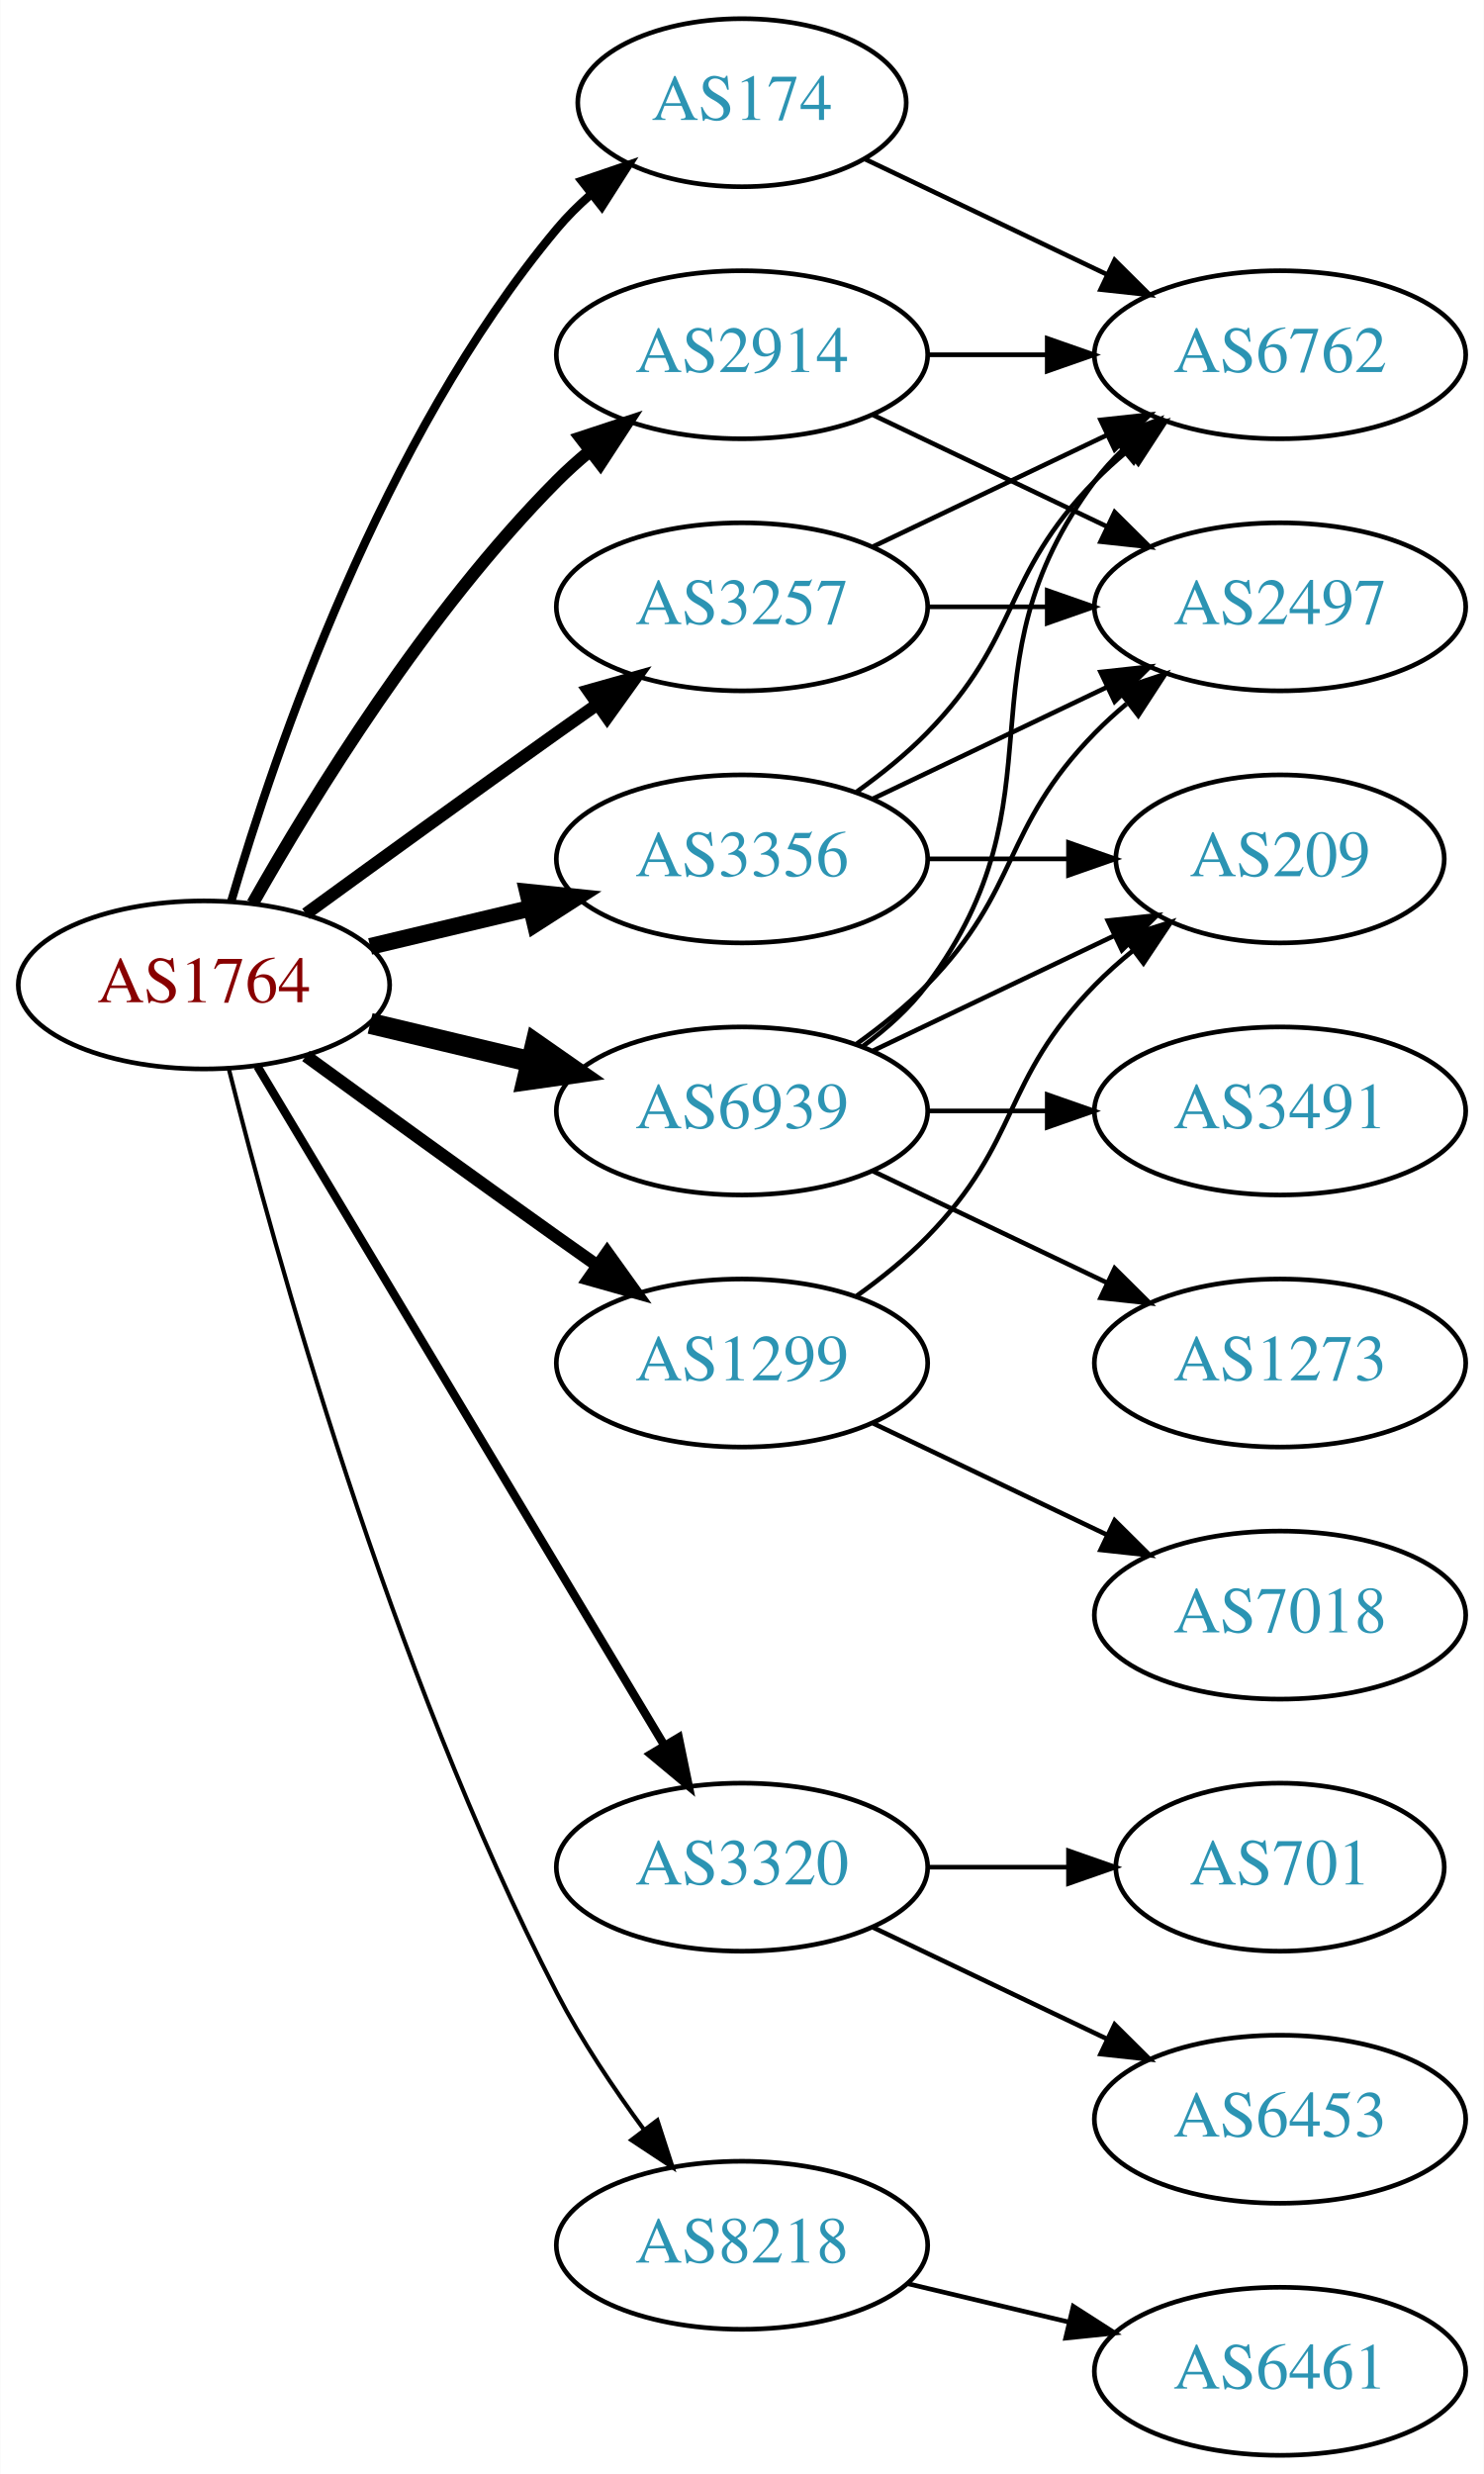
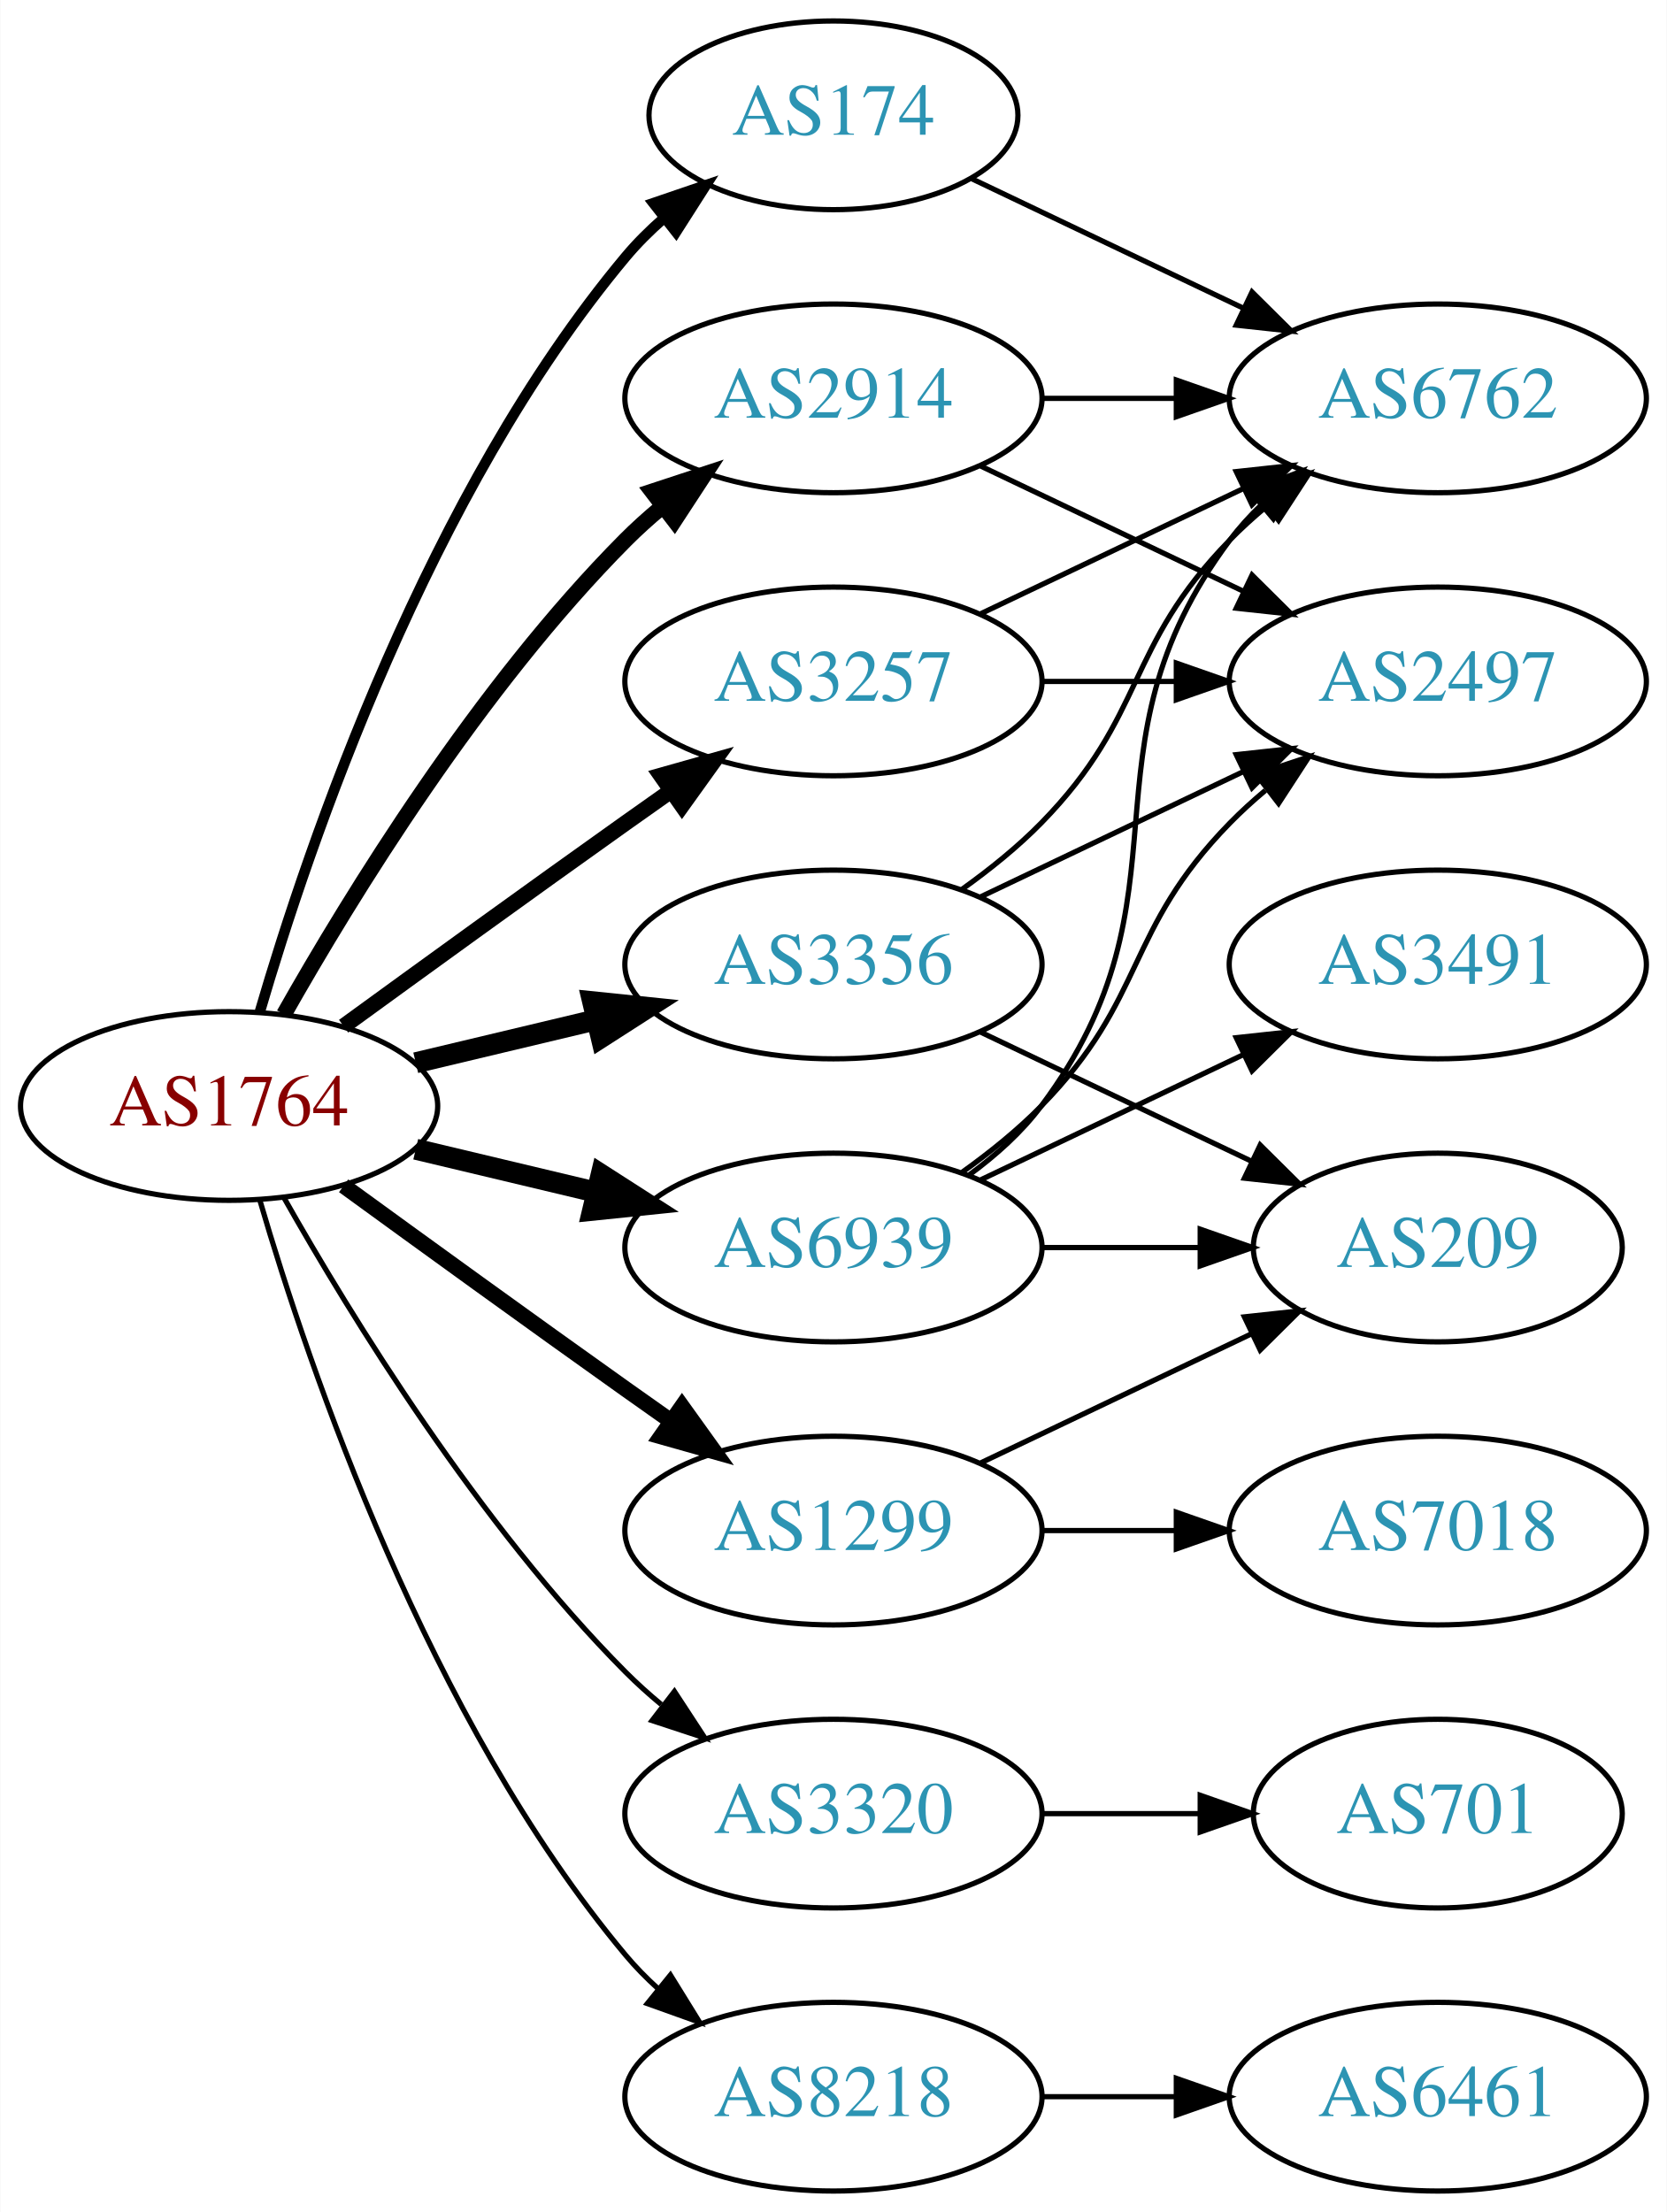
- <svg xmlns="http://www.w3.org/2000/svg" xmlns:xlink="http://www.w3.org/1999/xlink" width="318pt" height="530pt" viewBox="0.00 0.00 317.88 530.00">
-   <g id="graph0" class="graph" transform="scale(1 1) rotate(0) translate(4 526)">
-     <polygon fill="white" stroke="none" points="-4,4 -4,-526 313.879,-526 313.879,4 -4,4" />
+ <svg xmlns="http://www.w3.org/2000/svg" xmlns:xlink="http://www.w3.org/1999/xlink" width="318pt" height="422pt" viewBox="0.00 0.00 317.88 422.00">
+   <g id="graph0" class="graph" transform="scale(1 1) rotate(0) translate(4 418)">
+     <polygon fill="white" stroke="none" points="-4,4 -4,-418 313.879,-418 313.879,4 -4,4" />
    <g id="node1" class="node">
      <g id="a_node1">
        <a xlink:href="/asn/1764" xlink:title="AS1764 ~ NEXTLAYER-AS [AT]">
-           <ellipse fill="#ffffff" stroke="black" cx="39.647" cy="-315" rx="39.794" ry="18" />
-           <text text-anchor="middle" x="39.647" y="-311.3" font-family="Times,serif" font-size="14.00" fill="#880000">AS1764</text>
+           <ellipse fill="#ffffff" stroke="black" cx="39.647" cy="-207" rx="39.794" ry="18" />
+           <text text-anchor="middle" x="39.647" y="-203.3" font-family="Times,serif" font-size="14.00" fill="#880000">AS1764</text>
        </a>
      </g>
    </g>
    <g id="node2" class="node">
      <g id="a_node2">
        <a xlink:href="/asn/174" xlink:title="AS174 ~ Cogent Communications [US]">
-           <ellipse fill="#ffffff" stroke="black" cx="154.939" cy="-504" rx="35.194" ry="18" />
-           <text text-anchor="middle" x="154.939" y="-500.3" font-family="Times,serif" font-size="14.00" fill="#2c94b3">AS174</text>
+           <ellipse fill="#ffffff" stroke="black" cx="154.939" cy="-396" rx="35.194" ry="18" />
+           <text text-anchor="middle" x="154.939" y="-392.3" font-family="Times,serif" font-size="14.00" fill="#2c94b3">AS174</text>
        </a>
      </g>
    </g>
    <g id="edge1" class="edge">
-       <path fill="none" stroke="black" stroke-width="1.8" d="M45.521,-333.002C54.834,-364.844 77.651,-431.981 115.293,-477 117.445,-479.574 119.9,-482.017 122.504,-484.303" />
-       <polygon fill="black" stroke="black" stroke-width="1.8" points="120.588,-487.249 130.615,-490.672 124.911,-481.743 120.588,-487.249" />
+       <path fill="none" stroke="black" stroke-width="2" d="M45.521,-225.002C54.834,-256.844 77.651,-323.981 115.293,-369 117.445,-371.574 119.9,-374.017 122.504,-376.303" />
+       <polygon fill="black" stroke="black" stroke-width="2" points="120.588,-379.249 130.615,-382.672 124.911,-373.743 120.588,-379.249" />
    </g>
    <g id="node3" class="node">
      <g id="a_node3">
        <a xlink:href="/asn/1299" xlink:title="AS1299 ~ Telia Carrier [EU]">
-           <ellipse fill="#ffffff" stroke="black" cx="154.939" cy="-234" rx="39.794" ry="18" />
-           <text text-anchor="middle" x="154.939" y="-230.3" font-family="Times,serif" font-size="14.00" fill="#2c94b3">AS1299</text>
+           <ellipse fill="#ffffff" stroke="black" cx="154.939" cy="-126" rx="39.794" ry="18" />
+           <text text-anchor="middle" x="154.939" y="-122.3" font-family="Times,serif" font-size="14.00" fill="#2c94b3">AS1299</text>
        </a>
      </g>
    </g>
    <g id="edge2" class="edge">
-       <path fill="none" stroke="black" stroke-width="2.7" d="M61.495,-299.778C76.429,-288.909 97.042,-273.975 115.293,-261 118.113,-258.995 121.056,-256.915 124.005,-254.841" />
-       <polygon fill="black" stroke="black" stroke-width="2.7" points="126.051,-257.681 132.229,-249.074 122.032,-251.95 126.051,-257.681" />
+       <path fill="none" stroke="black" stroke-width="3" d="M61.495,-191.778C76.429,-180.909 97.042,-165.975 115.293,-153 118.113,-150.995 121.056,-148.915 124.005,-146.841" />
+       <polygon fill="black" stroke="black" stroke-width="3" points="126.051,-149.681 132.229,-141.074 122.032,-143.95 126.051,-149.681" />
    </g>
    <g id="node4" class="node">
      <g id="a_node4">
        <a xlink:href="/asn/2914" xlink:title="AS2914 ~ NTT America, Inc. [US]">
-           <ellipse fill="#ffffff" stroke="black" cx="154.939" cy="-450" rx="39.794" ry="18" />
-           <text text-anchor="middle" x="154.939" y="-446.3" font-family="Times,serif" font-size="14.00" fill="#2c94b3">AS2914</text>
+           <ellipse fill="#ffffff" stroke="black" cx="154.939" cy="-342" rx="39.794" ry="18" />
+           <text text-anchor="middle" x="154.939" y="-338.3" font-family="Times,serif" font-size="14.00" fill="#2c94b3">AS2914</text>
        </a>
      </g>
    </g>
    <g id="edge3" class="edge">
-       <path fill="none" stroke="black" stroke-width="2.7" d="M50.106,-332.49C62.888,-355.096 87.32,-394.886 115.293,-423 117.404,-425.121 119.7,-427.188 122.085,-429.171" />
-       <polygon fill="black" stroke="black" stroke-width="2.7" points="120.338,-432.242 130.401,-435.556 124.601,-426.69 120.338,-432.242" />
+       <path fill="none" stroke="black" stroke-width="3" d="M50.106,-224.49C62.888,-247.096 87.32,-286.886 115.293,-315 117.404,-317.121 119.7,-319.188 122.085,-321.171" />
+       <polygon fill="black" stroke="black" stroke-width="3" points="120.338,-324.242 130.401,-327.556 124.601,-318.69 120.338,-324.242" />
    </g>
    <g id="node5" class="node">
      <g id="a_node5">
        <a xlink:href="/asn/3257" xlink:title="AS3257 ~ GTT [DE]">
-           <ellipse fill="#ffffff" stroke="black" cx="154.939" cy="-396" rx="39.794" ry="18" />
-           <text text-anchor="middle" x="154.939" y="-392.3" font-family="Times,serif" font-size="14.00" fill="#2c94b3">AS3257</text>
+           <ellipse fill="#ffffff" stroke="black" cx="154.939" cy="-288" rx="39.794" ry="18" />
+           <text text-anchor="middle" x="154.939" y="-284.3" font-family="Times,serif" font-size="14.00" fill="#2c94b3">AS3257</text>
        </a>
      </g>
    </g>
    <g id="edge4" class="edge">
-       <path fill="none" stroke="black" stroke-width="2.7" d="M61.495,-330.222C76.429,-341.091 97.042,-356.025 115.293,-369 118.113,-371.005 121.056,-373.085 124.005,-375.159" />
-       <polygon fill="black" stroke="black" stroke-width="2.7" points="122.032,-378.05 132.229,-380.926 126.051,-372.319 122.032,-378.05" />
+       <path fill="none" stroke="black" stroke-width="3" d="M61.495,-222.222C76.429,-233.091 97.042,-248.025 115.293,-261 118.113,-263.005 121.056,-265.085 124.005,-267.159" />
+       <polygon fill="black" stroke="black" stroke-width="3" points="122.032,-270.05 132.229,-272.926 126.051,-264.319 122.032,-270.05" />
    </g>
    <g id="node6" class="node">
      <g id="a_node6">
        <a xlink:href="/asn/3320" xlink:title="AS3320 ~ DTAG [DE]">
-           <ellipse fill="#ffffff" stroke="black" cx="154.939" cy="-126" rx="39.794" ry="18" />
-           <text text-anchor="middle" x="154.939" y="-122.3" font-family="Times,serif" font-size="14.00" fill="#2c94b3">AS3320</text>
+           <ellipse fill="#ffffff" stroke="black" cx="154.939" cy="-72" rx="39.794" ry="18" />
+           <text text-anchor="middle" x="154.939" y="-68.3" font-family="Times,serif" font-size="14.00" fill="#2c94b3">AS3320</text>
        </a>
      </g>
    </g>
    <g id="edge5" class="edge">
-       <path fill="none" stroke="black" stroke-width="1.8" d="M51.102,-297.558C71.083,-264.225 114.788,-191.314 138.274,-152.134" />
-       <polygon fill="black" stroke="black" stroke-width="1.8" points="141.37,-153.776 143.509,-143.4 135.366,-150.177 141.37,-153.776" />
+       <path fill="none" stroke="black" d="M50.106,-189.51C62.888,-166.904 87.32,-127.114 115.293,-99 117.404,-96.879 119.7,-94.812 122.085,-92.829" />
+       <polygon fill="black" stroke="black" points="124.601,-95.31 130.401,-86.444 120.338,-89.758 124.601,-95.31" />
    </g>
    <g id="node7" class="node">
      <g id="a_node7">
        <a xlink:href="/asn/3356" xlink:title="AS3356 ~ Level 3 Parent, LLC [US]">
-           <ellipse fill="#ffffff" stroke="black" cx="154.939" cy="-342" rx="39.794" ry="18" />
-           <text text-anchor="middle" x="154.939" y="-338.3" font-family="Times,serif" font-size="14.00" fill="#2c94b3">AS3356</text>
+           <ellipse fill="#ffffff" stroke="black" cx="154.939" cy="-234" rx="39.794" ry="18" />
+           <text text-anchor="middle" x="154.939" y="-230.3" font-family="Times,serif" font-size="14.00" fill="#2c94b3">AS3356</text>
        </a>
      </g>
    </g>
    <g id="edge6" class="edge">
-       <path fill="none" stroke="black" stroke-width="3.6" d="M75.254,-323.248C86.125,-325.838 98.279,-328.735 109.722,-331.462" />
-       <polygon fill="black" stroke="black" stroke-width="3.6" points="109.005,-334.889 119.544,-333.803 110.628,-328.08 109.005,-334.889" />
+       <path fill="none" stroke="black" stroke-width="4" d="M75.254,-215.248C86.125,-217.838 98.279,-220.735 109.722,-223.462" />
+       <polygon fill="black" stroke="black" stroke-width="4" points="109.005,-226.889 119.544,-225.803 110.628,-220.08 109.005,-226.889" />
    </g>
    <g id="node8" class="node">
      <g id="a_node8">
        <a xlink:href="/asn/6939" xlink:title="AS6939 ~ Hurricane Electric LLC [US]">
-           <ellipse fill="#ffffff" stroke="black" cx="154.939" cy="-288" rx="39.794" ry="18" />
-           <text text-anchor="middle" x="154.939" y="-284.3" font-family="Times,serif" font-size="14.00" fill="#2c94b3">AS6939</text>
+           <ellipse fill="#ffffff" stroke="black" cx="154.939" cy="-180" rx="39.794" ry="18" />
+           <text text-anchor="middle" x="154.939" y="-176.3" font-family="Times,serif" font-size="14.00" fill="#2c94b3">AS6939</text>
        </a>
      </g>
    </g>
    <g id="edge7" class="edge">
-       <path fill="none" stroke="black" stroke-width="4.5" d="M75.254,-306.752C86.125,-304.162 98.279,-301.265 109.722,-298.538" />
-       <polygon fill="black" stroke="black" stroke-width="4.5" points="110.729,-302.346 119.544,-296.197 108.904,-294.685 110.729,-302.346" />
+       <path fill="none" stroke="black" stroke-width="4" d="M75.254,-198.752C86.125,-196.162 98.279,-193.265 109.722,-190.538" />
+       <polygon fill="black" stroke="black" stroke-width="4" points="110.628,-193.92 119.544,-188.197 109.005,-187.111 110.628,-193.92" />
    </g>
    <g id="node9" class="node">
      <g id="a_node9">
        <a xlink:href="/asn/8218" xlink:title="AS8218 ~ legacy Neotelecoms [FR]">
-           <ellipse fill="#ffffff" stroke="black" cx="154.939" cy="-45" rx="39.794" ry="18" />
-           <text text-anchor="middle" x="154.939" y="-41.3" font-family="Times,serif" font-size="14.00" fill="#2c94b3">AS8218</text>
+           <ellipse fill="#ffffff" stroke="black" cx="154.939" cy="-18" rx="39.794" ry="18" />
+           <text text-anchor="middle" x="154.939" y="-14.3" font-family="Times,serif" font-size="14.00" fill="#2c94b3">AS8218</text>
        </a>
      </g>
    </g>
    <g id="edge8" class="edge">
-       <path fill="none" stroke="black" stroke-width="0.9" d="M44.996,-296.934C54.55,-258.918 79.411,-168.439 115.293,-99 120.507,-88.91 127.431,-78.589 133.977,-69.709" />
-       <polygon fill="black" stroke="black" stroke-width="0.9" points="136.806,-71.771 140.069,-61.691 131.232,-67.536 136.806,-71.771" />
+       <path fill="none" stroke="black" d="M45.521,-188.998C54.834,-157.156 77.651,-90.019 115.293,-45 117.163,-42.763 119.261,-40.626 121.488,-38.604" />
+       <polygon fill="black" stroke="black" points="123.835,-41.208 129.407,-32.196 119.431,-35.766 123.835,-41.208" />
    </g>
    <g id="node10" class="node">
      <g id="a_node10">
        <a xlink:href="/asn/6762" xlink:title="AS6762 ~ TELECOM ITALIA SPARKLE S.p.A. [IT]">
-           <ellipse fill="#ffffff" stroke="black" cx="270.232" cy="-450" rx="39.794" ry="18" />
-           <text text-anchor="middle" x="270.232" y="-446.3" font-family="Times,serif" font-size="14.00" fill="#2c94b3">AS6762</text>
+           <ellipse fill="#ffffff" stroke="black" cx="270.232" cy="-342" rx="39.794" ry="18" />
+           <text text-anchor="middle" x="270.232" y="-338.3" font-family="Times,serif" font-size="14.00" fill="#2c94b3">AS6762</text>
        </a>
      </g>
    </g>
    <g id="edge9" class="edge">
-       <path fill="none" stroke="black" d="M181.365,-491.881C196.667,-484.587 216.391,-475.186 233.273,-467.14" />
-       <polygon fill="black" stroke="black" points="234.792,-470.293 242.313,-462.831 231.78,-463.974 234.792,-470.293" />
+       <path fill="none" stroke="black" d="M181.365,-383.881C196.667,-376.587 216.391,-367.186 233.273,-359.14" />
+       <polygon fill="black" stroke="black" points="234.792,-362.293 242.313,-354.831 231.78,-355.974 234.792,-362.293" />
    </g>
    <g id="node11" class="node">
      <g id="a_node11">
        <a xlink:href="/asn/7018" xlink:title="AS7018 ~ AT&amp;T Services, Inc. [US]">
-           <ellipse fill="#ffffff" stroke="black" cx="270.232" cy="-180" rx="39.794" ry="18" />
-           <text text-anchor="middle" x="270.232" y="-176.3" font-family="Times,serif" font-size="14.00" fill="#2c94b3">AS7018</text>
+           <ellipse fill="#ffffff" stroke="black" cx="270.232" cy="-126" rx="39.794" ry="18" />
+           <text text-anchor="middle" x="270.232" y="-122.3" font-family="Times,serif" font-size="14.00" fill="#2c94b3">AS7018</text>
        </a>
      </g>
    </g>
    <g id="edge10" class="edge">
-       <path fill="none" stroke="black" d="M183.076,-221.066C198.07,-213.919 216.891,-204.948 233.114,-197.215" />
-       <polygon fill="black" stroke="black" points="234.796,-200.291 242.317,-192.829 231.784,-193.972 234.796,-200.291" />
+       <path fill="none" stroke="black" d="M194.612,-126C202.815,-126 211.579,-126 220.111,-126" />
+       <polygon fill="black" stroke="black" points="220.35,-129.5 230.35,-126 220.35,-122.5 220.35,-129.5" />
    </g>
    <g id="node12" class="node">
      <g id="a_node12">
        <a xlink:href="/asn/209" xlink:title="AS209 ~ CenturyLink Communications, LLC [US]">
-           <ellipse fill="#ffffff" stroke="black" cx="270.232" cy="-342" rx="35.194" ry="18" />
-           <text text-anchor="middle" x="270.232" y="-338.3" font-family="Times,serif" font-size="14.00" fill="#2c94b3">AS209</text>
+           <ellipse fill="#ffffff" stroke="black" cx="270.232" cy="-180" rx="35.194" ry="18" />
+           <text text-anchor="middle" x="270.232" y="-176.3" font-family="Times,serif" font-size="14.00" fill="#2c94b3">AS209</text>
        </a>
      </g>
    </g>
    <g id="edge11" class="edge">
-       <path fill="none" stroke="black" d="M179.533,-248.389C184.789,-252.148 190.121,-256.437 194.586,-261 214.758,-281.617 210.413,-294.383 230.586,-315 233.065,-317.534 235.812,-319.983 238.664,-322.304" />
-       <polygon fill="black" stroke="black" points="236.756,-325.248 246.85,-328.468 240.967,-319.657 236.756,-325.248" />
-     </g>
-     <g id="edge12" class="edge">
-       <path fill="none" stroke="black" d="M194.612,-450C202.815,-450 211.579,-450 220.111,-450" />
-       <polygon fill="black" stroke="black" points="220.35,-453.5 230.35,-450 220.35,-446.5 220.35,-453.5" />
+       <path fill="none" stroke="black" d="M183.076,-138.934C198.508,-146.29 217.993,-155.577 234.528,-163.459" />
+       <polygon fill="black" stroke="black" points="233.337,-166.768 243.87,-167.911 236.349,-160.449 233.337,-166.768" />
+     </g>
+     <g id="edge13" class="edge">
+       <path fill="none" stroke="black" d="M194.612,-342C202.815,-342 211.579,-342 220.111,-342" />
+       <polygon fill="black" stroke="black" points="220.35,-345.5 230.35,-342 220.35,-338.5 220.35,-345.5" />
    </g>
    <g id="node13" class="node">
      <g id="a_node13">
        <a xlink:href="/asn/2497" xlink:title="AS2497 ~ Internet Initiative Japan Inc. [JP]">
-           <ellipse fill="#ffffff" stroke="black" cx="270.232" cy="-396" rx="39.794" ry="18" />
-           <text text-anchor="middle" x="270.232" y="-392.3" font-family="Times,serif" font-size="14.00" fill="#2c94b3">AS2497</text>
-         </a>
-       </g>
-     </g>
-     <g id="edge13" class="edge">
-       <path fill="none" stroke="black" d="M183.076,-437.066C198.07,-429.919 216.891,-420.948 233.114,-413.215" />
-       <polygon fill="black" stroke="black" points="234.796,-416.291 242.317,-408.829 231.784,-409.972 234.796,-416.291" />
+           <ellipse fill="#ffffff" stroke="black" cx="270.232" cy="-288" rx="39.794" ry="18" />
+           <text text-anchor="middle" x="270.232" y="-284.3" font-family="Times,serif" font-size="14.00" fill="#2c94b3">AS2497</text>
+         </a>
+       </g>
+     </g>
+     <g id="edge12" class="edge">
+       <path fill="none" stroke="black" d="M183.076,-329.066C198.07,-321.919 216.891,-312.948 233.114,-305.215" />
+       <polygon fill="black" stroke="black" points="234.796,-308.291 242.317,-300.829 231.784,-301.972 234.796,-308.291" />
    </g>
    <g id="edge15" class="edge">
-       <path fill="none" stroke="black" d="M183.076,-408.934C198.07,-416.081 216.891,-425.052 233.114,-432.785" />
-       <polygon fill="black" stroke="black" points="231.784,-436.028 242.317,-437.171 234.796,-429.709 231.784,-436.028" />
+       <path fill="none" stroke="black" d="M183.076,-300.934C198.07,-308.081 216.891,-317.052 233.114,-324.785" />
+       <polygon fill="black" stroke="black" points="231.784,-328.028 242.317,-329.171 234.796,-321.709 231.784,-328.028" />
    </g>
    <g id="edge14" class="edge">
-       <path fill="none" stroke="black" d="M194.612,-396C202.815,-396 211.579,-396 220.111,-396" />
-       <polygon fill="black" stroke="black" points="220.35,-399.5 230.35,-396 220.35,-392.5 220.35,-399.5" />
+       <path fill="none" stroke="black" d="M194.612,-288C202.815,-288 211.579,-288 220.111,-288" />
+       <polygon fill="black" stroke="black" points="220.35,-291.5 230.35,-288 220.35,-284.5 220.35,-291.5" />
    </g>
    <g id="node14" class="node">
      <g id="a_node14">
-         <a xlink:href="/asn/6453" xlink:title="AS6453 ~ TATA COMMUNICATIONS (AMERICA) INC [US]">
-           <ellipse fill="#ffffff" stroke="black" cx="270.232" cy="-72" rx="39.794" ry="18" />
-           <text text-anchor="middle" x="270.232" y="-68.3" font-family="Times,serif" font-size="14.00" fill="#2c94b3">AS6453</text>
+         <a xlink:href="/asn/701" xlink:title="AS701 ~ UUNET [US]">
+           <ellipse fill="#ffffff" stroke="black" cx="270.232" cy="-72" rx="35.194" ry="18" />
+           <text text-anchor="middle" x="270.232" y="-68.3" font-family="Times,serif" font-size="14.00" fill="#2c94b3">AS701</text>
        </a>
      </g>
    </g>
    <g id="edge16" class="edge">
-       <path fill="none" stroke="black" d="M183.076,-113.066C198.07,-105.919 216.891,-96.948 233.114,-89.215" />
-       <polygon fill="black" stroke="black" points="234.796,-92.291 242.317,-84.829 231.784,-85.972 234.796,-92.291" />
+       <path fill="none" stroke="black" d="M194.612,-72C204.317,-72 214.808,-72 224.771,-72" />
+       <polygon fill="black" stroke="black" points="224.907,-75.5 234.907,-72 224.907,-68.5 224.907,-75.5" />
+     </g>
+     <g id="edge17" class="edge">
+       <path fill="none" stroke="black" d="M179.533,-248.389C184.789,-252.148 190.121,-256.437 194.586,-261 214.758,-281.617 210.413,-294.383 230.586,-315 232.679,-317.139 234.962,-319.218 237.339,-321.21" />
+       <polygon fill="black" stroke="black" points="235.582,-324.275 245.638,-327.611 239.857,-318.732 235.582,-324.275" />
+     </g>
+     <g id="edge18" class="edge">
+       <path fill="none" stroke="black" d="M183.076,-221.066C198.508,-213.71 217.993,-204.423 234.528,-196.541" />
+       <polygon fill="black" stroke="black" points="236.349,-199.551 243.87,-192.089 233.337,-193.232 236.349,-199.551" />
+     </g>
+     <g id="edge19" class="edge">
+       <path fill="none" stroke="black" d="M183.076,-246.934C198.07,-254.081 216.891,-263.052 233.114,-270.785" />
+       <polygon fill="black" stroke="black" points="231.784,-274.028 242.317,-275.171 234.796,-267.709 231.784,-274.028" />
+     </g>
+     <g id="edge23" class="edge">
+       <path fill="none" stroke="black" d="M180.87,-193.882C185.946,-197.611 190.864,-202.016 194.586,-207 224.857,-247.542 200.315,-274.458 230.586,-315 232.33,-317.336 234.338,-319.545 236.501,-321.617" />
+       <polygon fill="black" stroke="black" points="234.379,-324.405 244.302,-328.118 238.861,-319.027 234.379,-324.405" />
+     </g>
+     <g id="edge22" class="edge">
+       <path fill="none" stroke="black" d="M194.612,-180C204.317,-180 214.808,-180 224.771,-180" />
+       <polygon fill="black" stroke="black" points="224.907,-183.5 234.907,-180 224.907,-176.5 224.907,-183.5" />
+     </g>
+     <g id="edge21" class="edge">
+       <path fill="none" stroke="black" d="M179.533,-194.389C184.789,-198.148 190.121,-202.437 194.586,-207 214.758,-227.617 210.413,-240.383 230.586,-261 232.679,-263.139 234.962,-265.218 237.339,-267.21" />
+       <polygon fill="black" stroke="black" points="235.582,-270.275 245.638,-273.611 239.857,-264.732 235.582,-270.275" />
    </g>
    <g id="node15" class="node">
      <g id="a_node15">
-         <a xlink:href="/asn/701" xlink:title="AS701 ~ UUNET [US]">
-           <ellipse fill="#ffffff" stroke="black" cx="270.232" cy="-126" rx="35.194" ry="18" />
-           <text text-anchor="middle" x="270.232" y="-122.3" font-family="Times,serif" font-size="14.00" fill="#2c94b3">AS701</text>
-         </a>
-       </g>
-     </g>
-     <g id="edge17" class="edge">
-       <path fill="none" stroke="black" d="M194.612,-126C204.317,-126 214.808,-126 224.771,-126" />
-       <polygon fill="black" stroke="black" points="224.907,-129.5 234.907,-126 224.907,-122.5 224.907,-129.5" />
-     </g>
-     <g id="edge18" class="edge">
-       <path fill="none" stroke="black" d="M179.533,-356.389C184.789,-360.148 190.121,-364.437 194.586,-369 214.758,-389.617 210.413,-402.383 230.586,-423 232.679,-425.139 234.962,-427.218 237.339,-429.21" />
-       <polygon fill="black" stroke="black" points="235.582,-432.275 245.638,-435.611 239.857,-426.732 235.582,-432.275" />
+         <a xlink:href="/asn/3491" xlink:title="AS3491 ~ PCCW Global, Inc. [US]">
+           <ellipse fill="#ffffff" stroke="black" cx="270.232" cy="-234" rx="39.794" ry="18" />
+           <text text-anchor="middle" x="270.232" y="-230.3" font-family="Times,serif" font-size="14.00" fill="#2c94b3">AS3491</text>
+         </a>
+       </g>
    </g>
    <g id="edge20" class="edge">
-       <path fill="none" stroke="black" d="M194.612,-342C204.317,-342 214.808,-342 224.771,-342" />
-       <polygon fill="black" stroke="black" points="224.907,-345.5 234.907,-342 224.907,-338.5 224.907,-345.5" />
-     </g>
-     <g id="edge19" class="edge">
-       <path fill="none" stroke="black" d="M183.076,-354.934C198.07,-362.081 216.891,-371.052 233.114,-378.785" />
-       <polygon fill="black" stroke="black" points="231.784,-382.028 242.317,-383.171 234.796,-375.709 231.784,-382.028" />
-     </g>
-     <g id="edge21" class="edge">
-       <path fill="none" stroke="black" d="M180.87,-301.882C185.946,-305.611 190.864,-310.016 194.586,-315 224.857,-355.542 200.315,-382.458 230.586,-423 232.33,-425.336 234.338,-427.545 236.501,-429.617" />
-       <polygon fill="black" stroke="black" points="234.379,-432.405 244.302,-436.118 238.861,-427.027 234.379,-432.405" />
-     </g>
-     <g id="edge25" class="edge">
-       <path fill="none" stroke="black" d="M183.076,-300.934C198.508,-308.29 217.993,-317.577 234.528,-325.459" />
-       <polygon fill="black" stroke="black" points="233.337,-328.768 243.87,-329.911 236.349,-322.449 233.337,-328.768" />
-     </g>
-     <g id="edge22" class="edge">
-       <path fill="none" stroke="black" d="M179.533,-302.389C184.789,-306.148 190.121,-310.437 194.586,-315 214.758,-335.617 210.413,-348.383 230.586,-369 232.679,-371.139 234.962,-373.218 237.339,-375.21" />
-       <polygon fill="black" stroke="black" points="235.582,-378.275 245.638,-381.611 239.857,-372.732 235.582,-378.275" />
+       <path fill="none" stroke="black" d="M183.076,-192.934C198.07,-200.081 216.891,-209.052 233.114,-216.785" />
+       <polygon fill="black" stroke="black" points="231.784,-220.028 242.317,-221.171 234.796,-213.709 231.784,-220.028" />
    </g>
    <g id="node16" class="node">
      <g id="a_node16">
-         <a xlink:href="/asn/3491" xlink:title="AS3491 ~ PCCW Global, Inc. [US]">
-           <ellipse fill="#ffffff" stroke="black" cx="270.232" cy="-288" rx="39.794" ry="18" />
-           <text text-anchor="middle" x="270.232" y="-284.3" font-family="Times,serif" font-size="14.00" fill="#2c94b3">AS3491</text>
-         </a>
-       </g>
-     </g>
-     <g id="edge23" class="edge">
-       <path fill="none" stroke="black" d="M194.612,-288C202.815,-288 211.579,-288 220.111,-288" />
-       <polygon fill="black" stroke="black" points="220.35,-291.5 230.35,-288 220.35,-284.5 220.35,-291.5" />
-     </g>
-     <g id="node17" class="node">
-       <g id="a_node17">
-         <a xlink:href="/asn/1273" xlink:title="AS1273 ~ Vodafone Group PLC [EU]">
-           <ellipse fill="#ffffff" stroke="black" cx="270.232" cy="-234" rx="39.794" ry="18" />
-           <text text-anchor="middle" x="270.232" y="-230.3" font-family="Times,serif" font-size="14.00" fill="#2c94b3">AS1273</text>
-         </a>
-       </g>
-     </g>
-     <g id="edge24" class="edge">
-       <path fill="none" stroke="black" d="M183.076,-275.066C198.07,-267.919 216.891,-258.948 233.114,-251.215" />
-       <polygon fill="black" stroke="black" points="234.796,-254.291 242.317,-246.829 231.784,-247.972 234.796,-254.291" />
-     </g>
-     <g id="node18" class="node">
-       <g id="a_node18">
        <a xlink:href="/asn/6461" xlink:title="AS6461 ~ Zayo Bandwidth [US]">
          <ellipse fill="#ffffff" stroke="black" cx="270.232" cy="-18" rx="39.794" ry="18" />
          <text text-anchor="middle" x="270.232" y="-14.3" font-family="Times,serif" font-size="14.00" fill="#2c94b3">AS6461</text>
        </a>
      </g>
    </g>
-     <g id="edge26" class="edge">
-       <path fill="none" stroke="black" d="M190.547,-36.752C201.418,-34.162 213.572,-31.265 225.015,-28.538" />
-       <polygon fill="black" stroke="black" points="225.921,-31.92 234.837,-26.197 224.298,-25.111 225.921,-31.92" />
+     <g id="edge24" class="edge">
+       <path fill="none" stroke="black" d="M194.612,-18C202.815,-18 211.579,-18 220.111,-18" />
+       <polygon fill="black" stroke="black" points="220.35,-21.5 230.35,-18 220.35,-14.5 220.35,-21.5" />
    </g>
  </g>
</svg>
